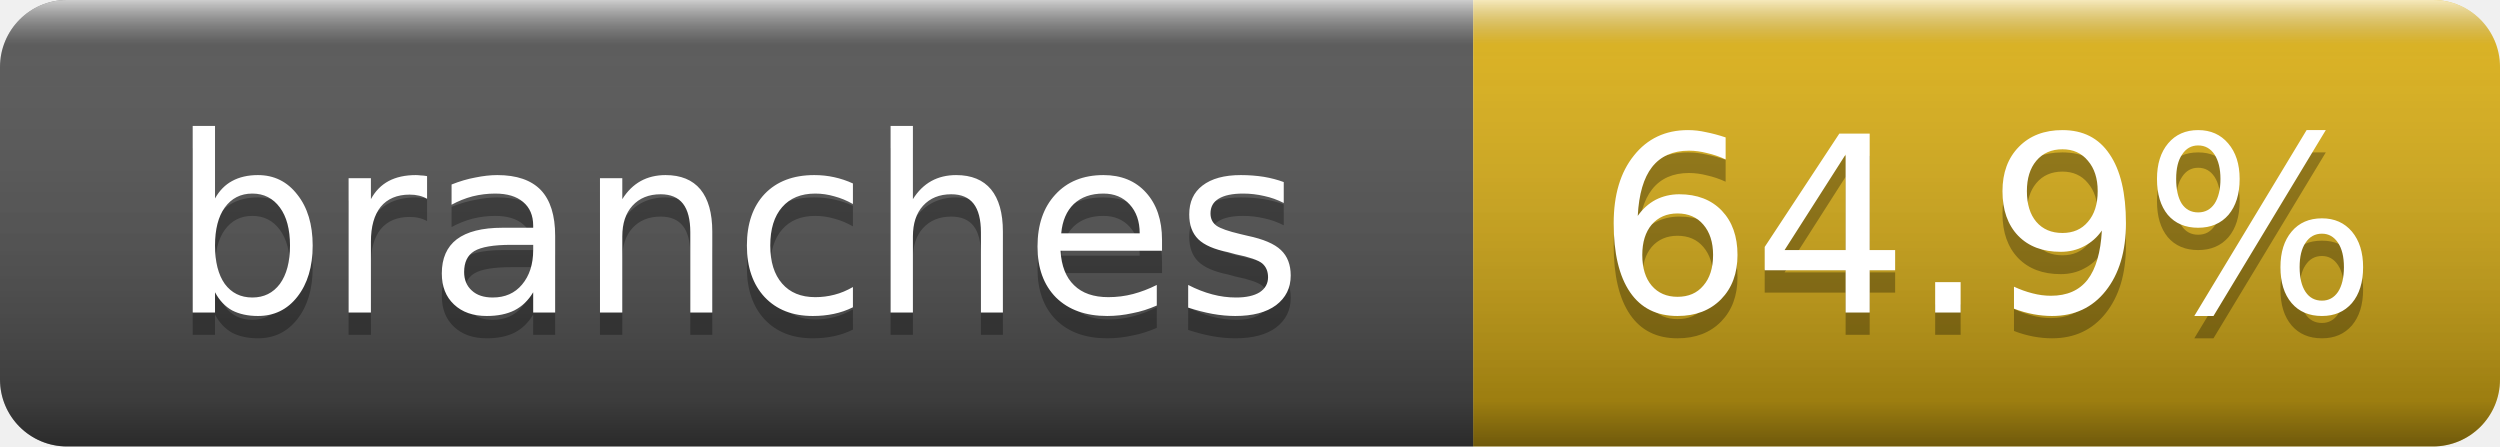
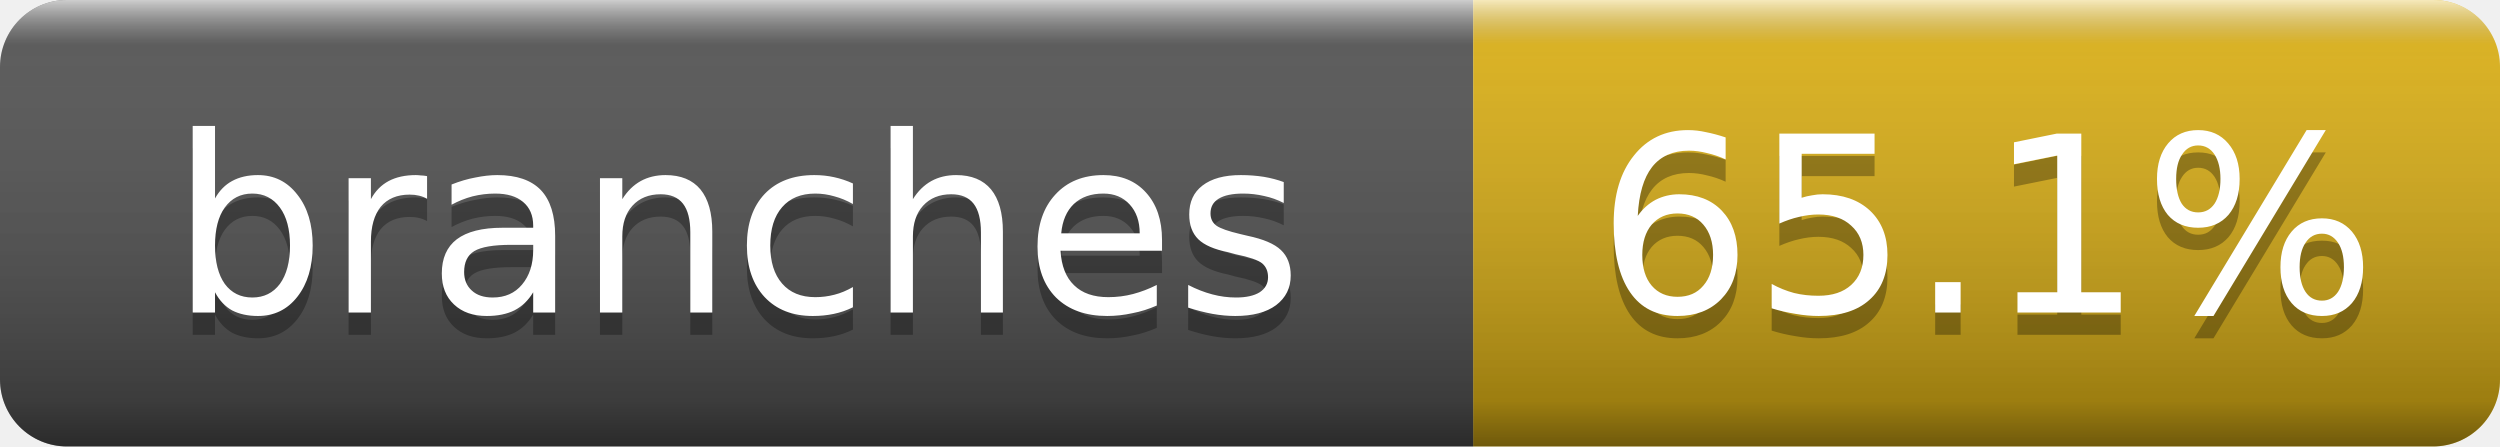
- <svg xmlns="http://www.w3.org/2000/svg" width="112" height="20" role="img" aria-label="branches: 64.9%">
+ <svg xmlns="http://www.w3.org/2000/svg" width="112" height="20" role="img" aria-label="branches: 65.1%">
  <linearGradient id="g" x2="0" y2="100%">
    <stop offset="0" stop-color="#fff" stop-opacity=".7" />
    <stop offset=".1" stop-color="#aaa" stop-opacity=".1" />
    <stop offset=".9" stop-opacity=".3" />
    <stop offset="1" stop-opacity=".5" />
  </linearGradient>
  <clipPath id="r">
    <rect width="112" height="20" rx="3" fill="#fff" />
  </clipPath>
  <g clip-path="url(#r)">
    <rect width="66" height="20" fill="#555" />
    <rect x="66" width="46" height="20" fill="#dfb317" />
    <rect width="112" height="20" fill="url(#g)" />
  </g>
  <g fill="#fff" text-anchor="middle" font-family="DejaVu Sans,Verdana,Geneva,sans-serif" font-size="11">
    <text x="33.0" y="15" fill="#010101" fill-opacity=".3">branches</text>
    <text x="33.0" y="14">branches</text>
-     <text x="89.0" y="15" fill="#010101" fill-opacity=".3">64.9%</text>
-     <text x="89.0" y="14">64.9%</text>
+     <text x="89.0" y="15" fill="#010101" fill-opacity=".3">65.1%</text>
+     <text x="89.0" y="14">65.1%</text>
  </g>
</svg>
